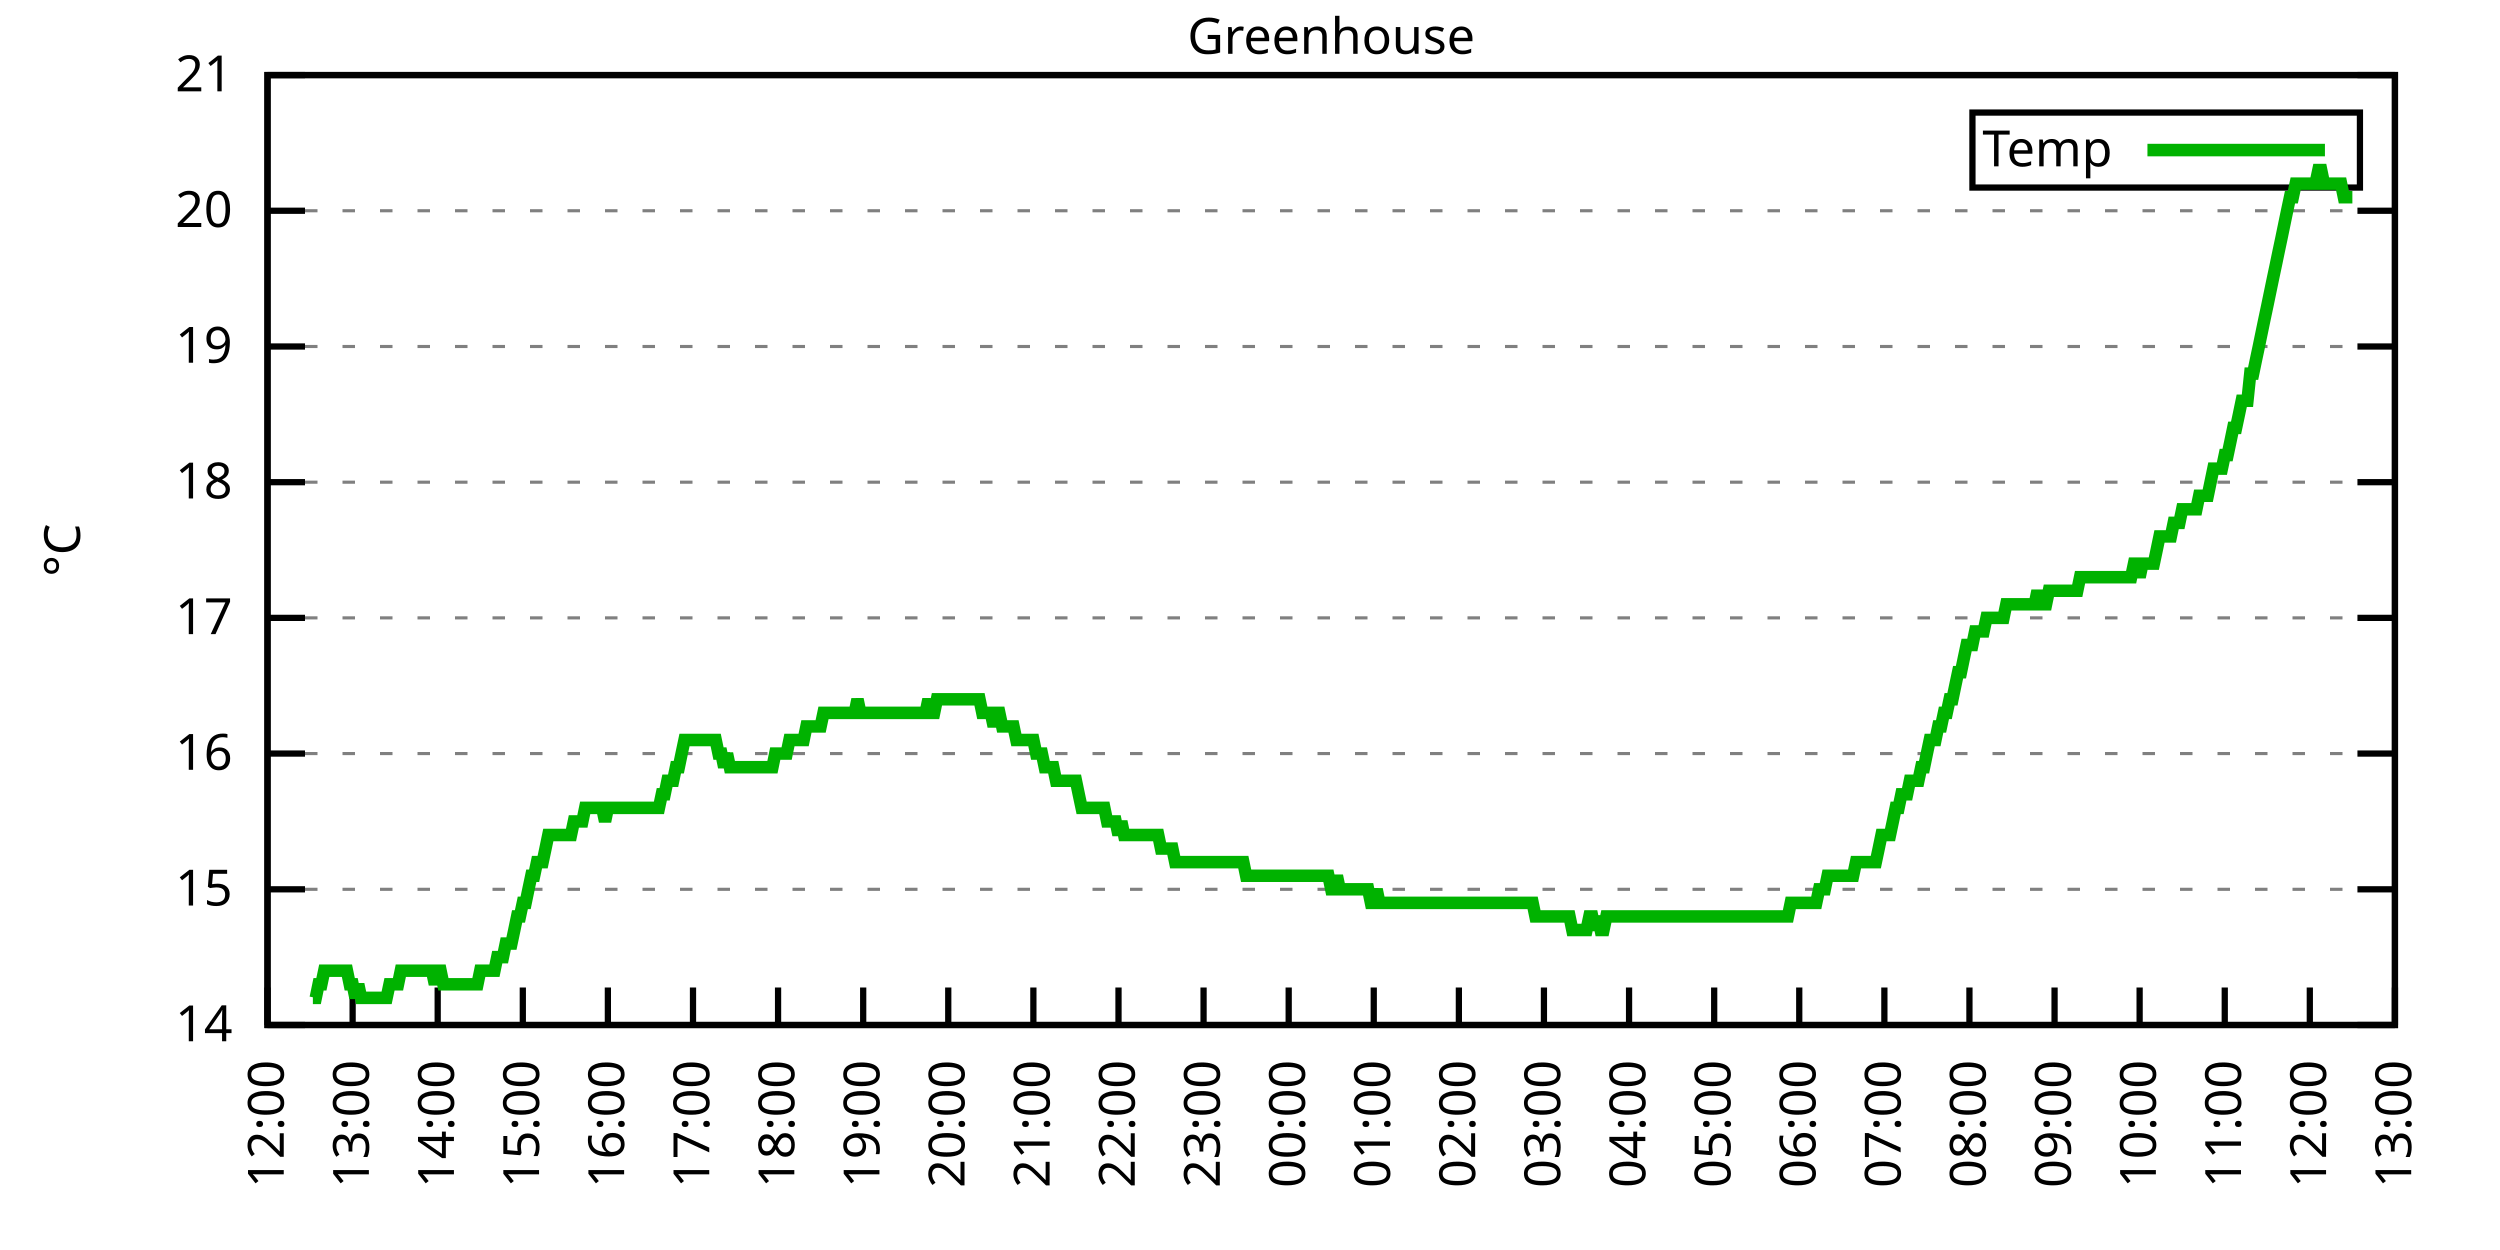
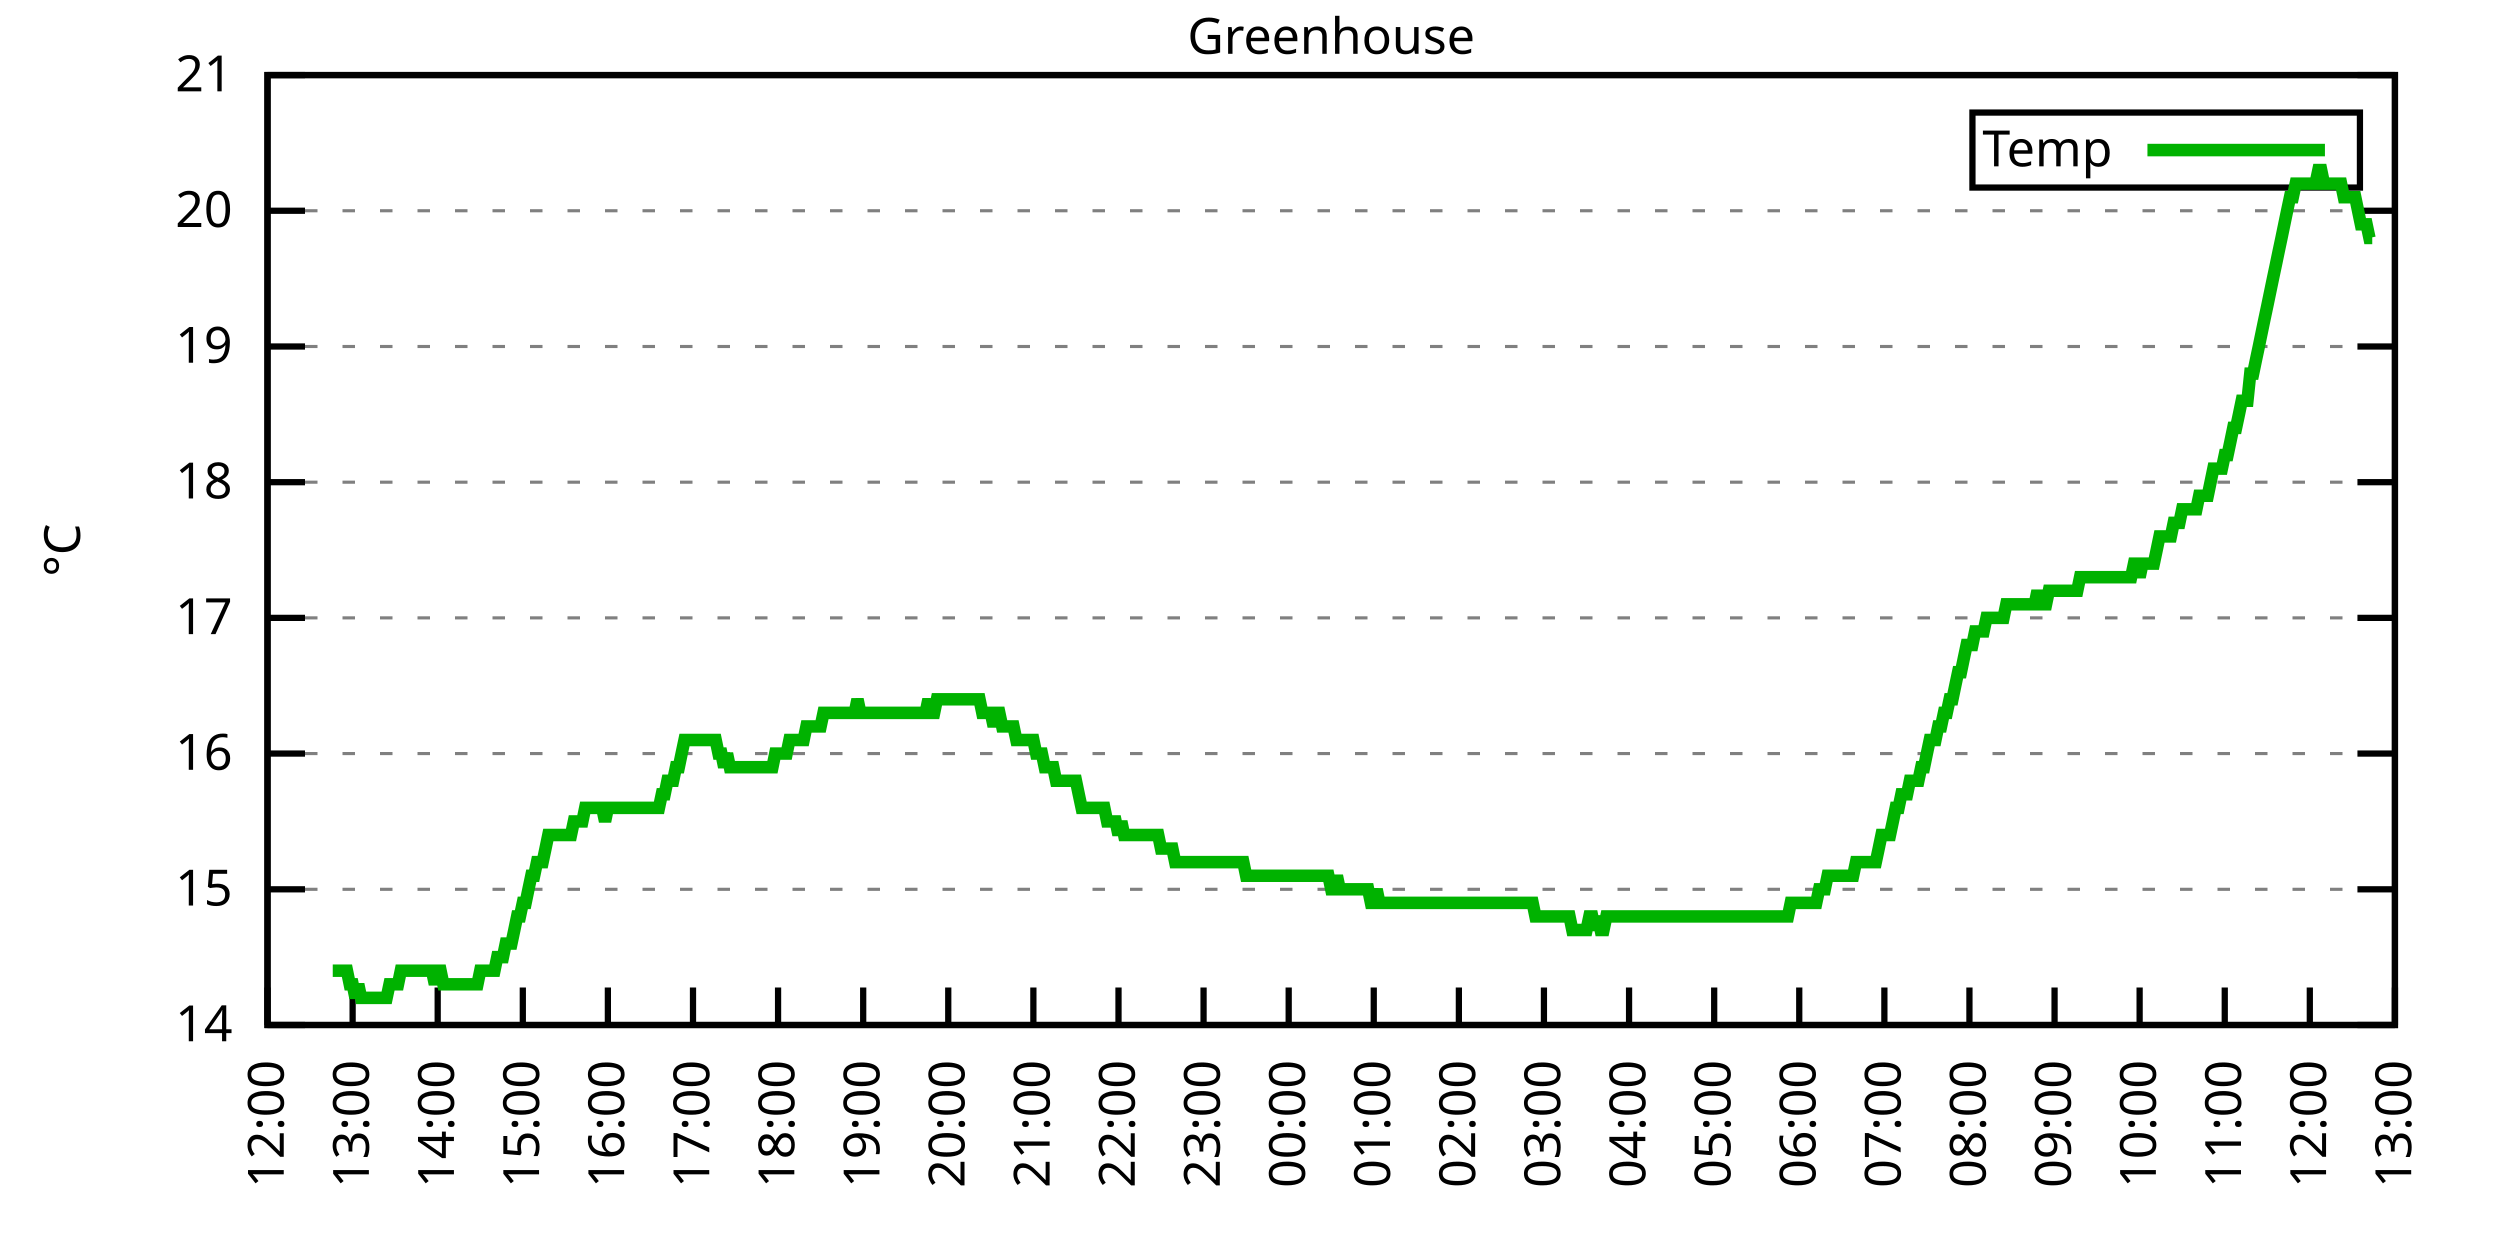
<svg xmlns="http://www.w3.org/2000/svg" xmlns:xlink="http://www.w3.org/1999/xlink" width="400" height="200" viewBox="0 0 400 200">
  <g id="gnuplot_canvas">
    <rect x="0" y="0" width="400" height="200" fill="none" />
    <defs>
      <circle id="gpDot" r="0.5" stroke-width="0.5" stroke="currentColor" />
      <path id="gpPt0" stroke-width="0.333" stroke="currentColor" d="M-1,0 h2 M0,-1 v2" />
      <path id="gpPt1" stroke-width="0.333" stroke="currentColor" d="M-1,-1 L1,1 M1,-1 L-1,1" />
      <path id="gpPt2" stroke-width="0.333" stroke="currentColor" d="M-1,0 L1,0 M0,-1 L0,1 M-1,-1 L1,1 M-1,1 L1,-1" />
      <rect id="gpPt3" stroke-width="0.333" stroke="currentColor" x="-1" y="-1" width="2" height="2" />
      <rect id="gpPt4" stroke-width="0.333" stroke="currentColor" fill="currentColor" x="-1" y="-1" width="2" height="2" />
      <circle id="gpPt5" stroke-width="0.333" stroke="currentColor" cx="0" cy="0" r="1" />
      <use xlink:href="#gpPt5" id="gpPt6" fill="currentColor" stroke="none" />
      <path id="gpPt7" stroke-width="0.333" stroke="currentColor" d="M0,-1.33 L-1.33,0.67 L1.33,0.67 z" />
      <use xlink:href="#gpPt7" id="gpPt8" fill="currentColor" stroke="none" />
      <use xlink:href="#gpPt7" id="gpPt9" stroke="currentColor" transform="rotate(180)" />
      <use xlink:href="#gpPt9" id="gpPt10" fill="currentColor" stroke="none" />
      <use xlink:href="#gpPt3" id="gpPt11" stroke="currentColor" transform="rotate(45)" />
      <use xlink:href="#gpPt11" id="gpPt12" fill="currentColor" stroke="none" />
      <path id="gpPt13" stroke-width="0.333" stroke="currentColor" d="M0,1.330 L1.265,0.411 L0.782,-1.067 L-0.782,-1.076 L-1.265,0.411 z" />
      <use xlink:href="#gpPt13" id="gpPt14" fill="currentColor" stroke="none" />
      <filter id="textbox" filterUnits="objectBoundingBox" x="0" y="0" height="1" width="1">
        <feFlood flood-color="white" flood-opacity="1" result="bgnd" />
        <feComposite in="SourceGraphic" in2="bgnd" operator="atop" />
      </filter>
      <filter id="greybox" filterUnits="objectBoundingBox" x="0" y="0" height="1" width="1">
        <feFlood flood-color="lightgrey" flood-opacity="1" result="grey" />
        <feComposite in="SourceGraphic" in2="grey" operator="atop" />
      </filter>
    </defs>
    <g fill="none" color="white" stroke="currentColor" stroke-width="1.00" stroke-linecap="butt" stroke-linejoin="miter">
</g>
    <g fill="none" color="black" stroke="currentColor" stroke-width="1.00" stroke-linecap="butt" stroke-linejoin="miter">
      <g stroke="none" shape-rendering="crispEdges">
        <polygon fill="rgb(255, 255, 255)" points="42.80,164.00 383.18,164.00 383.18,12.02 42.80,12.02 " />
      </g>
    </g>
    <g fill="none" color="black" stroke="currentColor" stroke-width="1.00" stroke-linecap="butt" stroke-linejoin="miter">
</g>
    <g fill="none" color="black" stroke="black" stroke-width="0.50" stroke-linecap="butt" stroke-linejoin="miter">
</g>
    <g fill="none" color="gray" stroke="currentColor" stroke-width="0.50" stroke-linecap="butt" stroke-linejoin="miter">
      <path stroke="gray" stroke-dasharray="2,4" class="gridline" d="M42.80,164.00 L383.19,164.00  " />
    </g>
    <g fill="none" color="gray" stroke="gray" stroke-width="1.00" stroke-linecap="butt" stroke-linejoin="miter">
</g>
    <g fill="none" color="black" stroke="currentColor" stroke-width="1.00" stroke-linecap="butt" stroke-linejoin="miter">
      <path stroke="black" d="M42.80,164.00 L48.80,164.00 M383.19,164.00 L377.19,164.00  " />
      <g transform="translate(37.20,166.60)" stroke="none" fill="black" font-family="Sans" font-size="8.00" text-anchor="end">
        <text>
          <tspan font-family="Sans"> 14</tspan>
        </text>
      </g>
    </g>
    <g fill="none" color="black" stroke="currentColor" stroke-width="1.00" stroke-linecap="butt" stroke-linejoin="miter">
</g>
    <g fill="none" color="black" stroke="black" stroke-width="0.50" stroke-linecap="butt" stroke-linejoin="miter">
</g>
    <g fill="none" color="gray" stroke="currentColor" stroke-width="0.50" stroke-linecap="butt" stroke-linejoin="miter">
      <path stroke="gray" stroke-dasharray="2,4" class="gridline" d="M42.80,142.29 L383.19,142.29  " />
    </g>
    <g fill="none" color="gray" stroke="gray" stroke-width="1.00" stroke-linecap="butt" stroke-linejoin="miter">
</g>
    <g fill="none" color="black" stroke="currentColor" stroke-width="1.00" stroke-linecap="butt" stroke-linejoin="miter">
      <path stroke="black" d="M42.80,142.29 L48.80,142.29 M383.19,142.29 L377.19,142.29  " />
      <g transform="translate(37.20,144.89)" stroke="none" fill="black" font-family="Sans" font-size="8.00" text-anchor="end">
        <text>
          <tspan font-family="Sans"> 15</tspan>
        </text>
      </g>
    </g>
    <g fill="none" color="black" stroke="currentColor" stroke-width="1.00" stroke-linecap="butt" stroke-linejoin="miter">
</g>
    <g fill="none" color="black" stroke="black" stroke-width="0.50" stroke-linecap="butt" stroke-linejoin="miter">
</g>
    <g fill="none" color="gray" stroke="currentColor" stroke-width="0.50" stroke-linecap="butt" stroke-linejoin="miter">
      <path stroke="gray" stroke-dasharray="2,4" class="gridline" d="M42.80,120.57 L383.19,120.57  " />
    </g>
    <g fill="none" color="gray" stroke="gray" stroke-width="1.00" stroke-linecap="butt" stroke-linejoin="miter">
</g>
    <g fill="none" color="black" stroke="currentColor" stroke-width="1.00" stroke-linecap="butt" stroke-linejoin="miter">
      <path stroke="black" d="M42.80,120.57 L48.80,120.57 M383.19,120.57 L377.19,120.57  " />
      <g transform="translate(37.20,123.17)" stroke="none" fill="black" font-family="Sans" font-size="8.00" text-anchor="end">
        <text>
          <tspan font-family="Sans"> 16</tspan>
        </text>
      </g>
    </g>
    <g fill="none" color="black" stroke="currentColor" stroke-width="1.00" stroke-linecap="butt" stroke-linejoin="miter">
</g>
    <g fill="none" color="black" stroke="black" stroke-width="0.50" stroke-linecap="butt" stroke-linejoin="miter">
</g>
    <g fill="none" color="gray" stroke="currentColor" stroke-width="0.50" stroke-linecap="butt" stroke-linejoin="miter">
      <path stroke="gray" stroke-dasharray="2,4" class="gridline" d="M42.80,98.86 L383.19,98.86  " />
    </g>
    <g fill="none" color="gray" stroke="gray" stroke-width="1.00" stroke-linecap="butt" stroke-linejoin="miter">
</g>
    <g fill="none" color="black" stroke="currentColor" stroke-width="1.00" stroke-linecap="butt" stroke-linejoin="miter">
      <path stroke="black" d="M42.80,98.86 L48.80,98.86 M383.19,98.86 L377.19,98.86  " />
      <g transform="translate(37.20,101.46)" stroke="none" fill="black" font-family="Sans" font-size="8.00" text-anchor="end">
        <text>
          <tspan font-family="Sans"> 17</tspan>
        </text>
      </g>
    </g>
    <g fill="none" color="black" stroke="currentColor" stroke-width="1.00" stroke-linecap="butt" stroke-linejoin="miter">
</g>
    <g fill="none" color="black" stroke="black" stroke-width="0.50" stroke-linecap="butt" stroke-linejoin="miter">
</g>
    <g fill="none" color="gray" stroke="currentColor" stroke-width="0.50" stroke-linecap="butt" stroke-linejoin="miter">
      <path stroke="gray" stroke-dasharray="2,4" class="gridline" d="M42.80,77.15 L383.19,77.15  " />
    </g>
    <g fill="none" color="gray" stroke="gray" stroke-width="1.00" stroke-linecap="butt" stroke-linejoin="miter">
</g>
    <g fill="none" color="black" stroke="currentColor" stroke-width="1.00" stroke-linecap="butt" stroke-linejoin="miter">
      <path stroke="black" d="M42.80,77.15 L48.80,77.15 M383.19,77.15 L377.19,77.15  " />
      <g transform="translate(37.20,79.75)" stroke="none" fill="black" font-family="Sans" font-size="8.00" text-anchor="end">
        <text>
          <tspan font-family="Sans"> 18</tspan>
        </text>
      </g>
    </g>
    <g fill="none" color="black" stroke="currentColor" stroke-width="1.00" stroke-linecap="butt" stroke-linejoin="miter">
</g>
    <g fill="none" color="black" stroke="black" stroke-width="0.50" stroke-linecap="butt" stroke-linejoin="miter">
</g>
    <g fill="none" color="gray" stroke="currentColor" stroke-width="0.50" stroke-linecap="butt" stroke-linejoin="miter">
      <path stroke="gray" stroke-dasharray="2,4" class="gridline" d="M42.80,55.44 L383.19,55.44  " />
    </g>
    <g fill="none" color="gray" stroke="gray" stroke-width="1.00" stroke-linecap="butt" stroke-linejoin="miter">
</g>
    <g fill="none" color="black" stroke="currentColor" stroke-width="1.00" stroke-linecap="butt" stroke-linejoin="miter">
      <path stroke="black" d="M42.80,55.44 L48.80,55.44 M383.19,55.44 L377.19,55.44  " />
      <g transform="translate(37.20,58.04)" stroke="none" fill="black" font-family="Sans" font-size="8.00" text-anchor="end">
        <text>
          <tspan font-family="Sans"> 19</tspan>
        </text>
      </g>
    </g>
    <g fill="none" color="black" stroke="currentColor" stroke-width="1.00" stroke-linecap="butt" stroke-linejoin="miter">
</g>
    <g fill="none" color="black" stroke="black" stroke-width="0.50" stroke-linecap="butt" stroke-linejoin="miter">
</g>
    <g fill="none" color="gray" stroke="currentColor" stroke-width="0.50" stroke-linecap="butt" stroke-linejoin="miter">
      <path stroke="gray" stroke-dasharray="2,4" class="gridline" d="M42.80,33.72 L383.19,33.72  " />
    </g>
    <g fill="none" color="gray" stroke="gray" stroke-width="1.00" stroke-linecap="butt" stroke-linejoin="miter">
</g>
    <g fill="none" color="black" stroke="currentColor" stroke-width="1.00" stroke-linecap="butt" stroke-linejoin="miter">
      <path stroke="black" d="M42.80,33.72 L48.80,33.72 M383.19,33.72 L377.19,33.72  " />
      <g transform="translate(37.20,36.32)" stroke="none" fill="black" font-family="Sans" font-size="8.00" text-anchor="end">
        <text>
          <tspan font-family="Sans"> 20</tspan>
        </text>
      </g>
    </g>
    <g fill="none" color="black" stroke="currentColor" stroke-width="1.00" stroke-linecap="butt" stroke-linejoin="miter">
</g>
    <g fill="none" color="black" stroke="black" stroke-width="0.50" stroke-linecap="butt" stroke-linejoin="miter">
</g>
    <g fill="none" color="gray" stroke="currentColor" stroke-width="0.50" stroke-linecap="butt" stroke-linejoin="miter">
      <path stroke="gray" stroke-dasharray="2,4" class="gridline" d="M42.80,12.01 L383.19,12.01  " />
    </g>
    <g fill="none" color="gray" stroke="gray" stroke-width="1.00" stroke-linecap="butt" stroke-linejoin="miter">
</g>
    <g fill="none" color="black" stroke="currentColor" stroke-width="1.00" stroke-linecap="butt" stroke-linejoin="miter">
      <path stroke="black" d="M42.80,12.01 L48.80,12.01 M383.19,12.01 L377.19,12.01  " />
      <g transform="translate(37.20,14.61)" stroke="none" fill="black" font-family="Sans" font-size="8.00" text-anchor="end">
        <text>
          <tspan font-family="Sans"> 21</tspan>
        </text>
      </g>
    </g>
    <g fill="none" color="black" stroke="currentColor" stroke-width="1.00" stroke-linecap="butt" stroke-linejoin="miter">
      <path stroke="black" d="M42.80,164.00 L42.80,158.00  " />
      <g transform="translate(45.40,169.60) rotate(270.00)" stroke="none" fill="black" font-family="Sans" font-size="8.00" text-anchor="end">
        <text>
          <tspan font-family="Sans">12:00</tspan>
        </text>
      </g>
    </g>
    <g fill="none" color="black" stroke="currentColor" stroke-width="1.00" stroke-linecap="butt" stroke-linejoin="miter">
      <path stroke="black" d="M56.42,164.00 L56.42,158.00  " />
      <g transform="translate(59.02,169.60) rotate(270.00)" stroke="none" fill="black" font-family="Sans" font-size="8.00" text-anchor="end">
        <text>
          <tspan font-family="Sans">13:00</tspan>
        </text>
      </g>
    </g>
    <g fill="none" color="black" stroke="currentColor" stroke-width="1.00" stroke-linecap="butt" stroke-linejoin="miter">
      <path stroke="black" d="M70.03,164.00 L70.03,158.00  " />
      <g transform="translate(72.63,169.60) rotate(270.00)" stroke="none" fill="black" font-family="Sans" font-size="8.00" text-anchor="end">
        <text>
          <tspan font-family="Sans">14:00</tspan>
        </text>
      </g>
    </g>
    <g fill="none" color="black" stroke="currentColor" stroke-width="1.00" stroke-linecap="butt" stroke-linejoin="miter">
      <path stroke="black" d="M83.65,164.00 L83.65,158.00  " />
      <g transform="translate(86.25,169.60) rotate(270.00)" stroke="none" fill="black" font-family="Sans" font-size="8.00" text-anchor="end">
        <text>
          <tspan font-family="Sans">15:00</tspan>
        </text>
      </g>
    </g>
    <g fill="none" color="black" stroke="currentColor" stroke-width="1.00" stroke-linecap="butt" stroke-linejoin="miter">
      <path stroke="black" d="M97.26,164.00 L97.26,158.00  " />
      <g transform="translate(99.86,169.60) rotate(270.00)" stroke="none" fill="black" font-family="Sans" font-size="8.00" text-anchor="end">
        <text>
          <tspan font-family="Sans">16:00</tspan>
        </text>
      </g>
    </g>
    <g fill="none" color="black" stroke="currentColor" stroke-width="1.00" stroke-linecap="butt" stroke-linejoin="miter">
      <path stroke="black" d="M110.88,164.00 L110.88,158.00  " />
      <g transform="translate(113.48,169.60) rotate(270.00)" stroke="none" fill="black" font-family="Sans" font-size="8.00" text-anchor="end">
        <text>
          <tspan font-family="Sans">17:00</tspan>
        </text>
      </g>
    </g>
    <g fill="none" color="black" stroke="currentColor" stroke-width="1.00" stroke-linecap="butt" stroke-linejoin="miter">
      <path stroke="black" d="M124.49,164.00 L124.49,158.00  " />
      <g transform="translate(127.09,169.60) rotate(270.00)" stroke="none" fill="black" font-family="Sans" font-size="8.00" text-anchor="end">
        <text>
          <tspan font-family="Sans">18:00</tspan>
        </text>
      </g>
    </g>
    <g fill="none" color="black" stroke="currentColor" stroke-width="1.00" stroke-linecap="butt" stroke-linejoin="miter">
      <path stroke="black" d="M138.11,164.00 L138.11,158.00  " />
      <g transform="translate(140.71,169.60) rotate(270.00)" stroke="none" fill="black" font-family="Sans" font-size="8.00" text-anchor="end">
        <text>
          <tspan font-family="Sans">19:00</tspan>
        </text>
      </g>
    </g>
    <g fill="none" color="black" stroke="currentColor" stroke-width="1.00" stroke-linecap="butt" stroke-linejoin="miter">
      <path stroke="black" d="M151.72,164.00 L151.72,158.00  " />
      <g transform="translate(154.32,169.60) rotate(270.00)" stroke="none" fill="black" font-family="Sans" font-size="8.00" text-anchor="end">
        <text>
          <tspan font-family="Sans">20:00</tspan>
        </text>
      </g>
    </g>
    <g fill="none" color="black" stroke="currentColor" stroke-width="1.00" stroke-linecap="butt" stroke-linejoin="miter">
      <path stroke="black" d="M165.34,164.00 L165.34,158.00  " />
      <g transform="translate(167.94,169.60) rotate(270.00)" stroke="none" fill="black" font-family="Sans" font-size="8.00" text-anchor="end">
        <text>
          <tspan font-family="Sans">21:00</tspan>
        </text>
      </g>
    </g>
    <g fill="none" color="black" stroke="currentColor" stroke-width="1.00" stroke-linecap="butt" stroke-linejoin="miter">
      <path stroke="black" d="M178.96,164.00 L178.96,158.00  " />
      <g transform="translate(181.56,169.60) rotate(270.00)" stroke="none" fill="black" font-family="Sans" font-size="8.00" text-anchor="end">
        <text>
          <tspan font-family="Sans">22:00</tspan>
        </text>
      </g>
    </g>
    <g fill="none" color="black" stroke="currentColor" stroke-width="1.00" stroke-linecap="butt" stroke-linejoin="miter">
      <path stroke="black" d="M192.57,164.00 L192.57,158.00  " />
      <g transform="translate(195.17,169.60) rotate(270.00)" stroke="none" fill="black" font-family="Sans" font-size="8.00" text-anchor="end">
        <text>
          <tspan font-family="Sans">23:00</tspan>
        </text>
      </g>
    </g>
    <g fill="none" color="black" stroke="currentColor" stroke-width="1.00" stroke-linecap="butt" stroke-linejoin="miter">
      <path stroke="black" d="M206.19,164.00 L206.19,158.00  " />
      <g transform="translate(208.79,169.60) rotate(270.00)" stroke="none" fill="black" font-family="Sans" font-size="8.00" text-anchor="end">
        <text>
          <tspan font-family="Sans">00:00</tspan>
        </text>
      </g>
    </g>
    <g fill="none" color="black" stroke="currentColor" stroke-width="1.00" stroke-linecap="butt" stroke-linejoin="miter">
      <path stroke="black" d="M219.80,164.00 L219.80,158.00  " />
      <g transform="translate(222.40,169.60) rotate(270.00)" stroke="none" fill="black" font-family="Sans" font-size="8.00" text-anchor="end">
        <text>
          <tspan font-family="Sans">01:00</tspan>
        </text>
      </g>
    </g>
    <g fill="none" color="black" stroke="currentColor" stroke-width="1.00" stroke-linecap="butt" stroke-linejoin="miter">
      <path stroke="black" d="M233.42,164.00 L233.42,158.00  " />
      <g transform="translate(236.02,169.60) rotate(270.00)" stroke="none" fill="black" font-family="Sans" font-size="8.00" text-anchor="end">
        <text>
          <tspan font-family="Sans">02:00</tspan>
        </text>
      </g>
    </g>
    <g fill="none" color="black" stroke="currentColor" stroke-width="1.00" stroke-linecap="butt" stroke-linejoin="miter">
      <path stroke="black" d="M247.03,164.00 L247.03,158.00  " />
      <g transform="translate(249.63,169.60) rotate(270.00)" stroke="none" fill="black" font-family="Sans" font-size="8.00" text-anchor="end">
        <text>
          <tspan font-family="Sans">03:00</tspan>
        </text>
      </g>
    </g>
    <g fill="none" color="black" stroke="currentColor" stroke-width="1.00" stroke-linecap="butt" stroke-linejoin="miter">
      <path stroke="black" d="M260.65,164.00 L260.65,158.00  " />
      <g transform="translate(263.25,169.60) rotate(270.00)" stroke="none" fill="black" font-family="Sans" font-size="8.00" text-anchor="end">
        <text>
          <tspan font-family="Sans">04:00</tspan>
        </text>
      </g>
    </g>
    <g fill="none" color="black" stroke="currentColor" stroke-width="1.00" stroke-linecap="butt" stroke-linejoin="miter">
      <path stroke="black" d="M274.27,164.00 L274.27,158.00  " />
      <g transform="translate(276.87,169.60) rotate(270.00)" stroke="none" fill="black" font-family="Sans" font-size="8.00" text-anchor="end">
        <text>
          <tspan font-family="Sans">05:00</tspan>
        </text>
      </g>
    </g>
    <g fill="none" color="black" stroke="currentColor" stroke-width="1.00" stroke-linecap="butt" stroke-linejoin="miter">
      <path stroke="black" d="M287.88,164.00 L287.88,158.00  " />
      <g transform="translate(290.48,169.60) rotate(270.00)" stroke="none" fill="black" font-family="Sans" font-size="8.00" text-anchor="end">
        <text>
          <tspan font-family="Sans">06:00</tspan>
        </text>
      </g>
    </g>
    <g fill="none" color="black" stroke="currentColor" stroke-width="1.00" stroke-linecap="butt" stroke-linejoin="miter">
      <path stroke="black" d="M301.50,164.00 L301.50,158.00  " />
      <g transform="translate(304.10,169.60) rotate(270.00)" stroke="none" fill="black" font-family="Sans" font-size="8.00" text-anchor="end">
        <text>
          <tspan font-family="Sans">07:00</tspan>
        </text>
      </g>
    </g>
    <g fill="none" color="black" stroke="currentColor" stroke-width="1.00" stroke-linecap="butt" stroke-linejoin="miter">
      <path stroke="black" d="M315.11,164.00 L315.11,158.00  " />
      <g transform="translate(317.71,169.60) rotate(270.00)" stroke="none" fill="black" font-family="Sans" font-size="8.00" text-anchor="end">
        <text>
          <tspan font-family="Sans">08:00</tspan>
        </text>
      </g>
    </g>
    <g fill="none" color="black" stroke="currentColor" stroke-width="1.00" stroke-linecap="butt" stroke-linejoin="miter">
      <path stroke="black" d="M328.73,164.00 L328.73,158.00  " />
      <g transform="translate(331.33,169.60) rotate(270.00)" stroke="none" fill="black" font-family="Sans" font-size="8.00" text-anchor="end">
        <text>
          <tspan font-family="Sans">09:00</tspan>
        </text>
      </g>
    </g>
    <g fill="none" color="black" stroke="currentColor" stroke-width="1.00" stroke-linecap="butt" stroke-linejoin="miter">
      <path stroke="black" d="M342.34,164.00 L342.34,158.00  " />
      <g transform="translate(344.94,169.60) rotate(270.00)" stroke="none" fill="black" font-family="Sans" font-size="8.00" text-anchor="end">
        <text>
          <tspan font-family="Sans">10:00</tspan>
        </text>
      </g>
    </g>
    <g fill="none" color="black" stroke="currentColor" stroke-width="1.00" stroke-linecap="butt" stroke-linejoin="miter">
      <path stroke="black" d="M355.96,164.00 L355.96,158.00  " />
      <g transform="translate(358.56,169.60) rotate(270.00)" stroke="none" fill="black" font-family="Sans" font-size="8.00" text-anchor="end">
        <text>
          <tspan font-family="Sans">11:00</tspan>
        </text>
      </g>
    </g>
    <g fill="none" color="black" stroke="currentColor" stroke-width="1.00" stroke-linecap="butt" stroke-linejoin="miter">
      <path stroke="black" d="M369.57,164.00 L369.57,158.00  " />
      <g transform="translate(372.17,169.60) rotate(270.00)" stroke="none" fill="black" font-family="Sans" font-size="8.00" text-anchor="end">
        <text>
          <tspan font-family="Sans">12:00</tspan>
        </text>
      </g>
    </g>
    <g fill="none" color="black" stroke="currentColor" stroke-width="1.00" stroke-linecap="butt" stroke-linejoin="miter">
      <path stroke="black" d="M383.19,164.00 L383.19,158.00  " />
      <g transform="translate(385.79,169.60) rotate(270.00)" stroke="none" fill="black" font-family="Sans" font-size="8.00" text-anchor="end">
        <text>
          <tspan font-family="Sans">13:00</tspan>
        </text>
      </g>
    </g>
    <g fill="none" color="black" stroke="currentColor" stroke-width="1.00" stroke-linecap="butt" stroke-linejoin="miter">
</g>
    <g fill="none" color="black" stroke="currentColor" stroke-width="1.00" stroke-linecap="butt" stroke-linejoin="miter">
      <path stroke="black" d="M42.80,12.01 L42.80,164.00 L383.19,164.00 L383.19,12.01 L42.80,12.01 Z  " />
    </g>
    <g fill="none" color="black" stroke="currentColor" stroke-width="1.00" stroke-linecap="butt" stroke-linejoin="miter">
</g>
    <g fill="none" color="black" stroke="currentColor" stroke-width="1.00" stroke-linecap="butt" stroke-linejoin="miter">
      <path stroke="black" d="M315.59,30.01 L315.59,18.01 L377.59,18.01 L377.59,30.01 L315.59,30.01 Z  " />
    </g>
    <g id="Greenhouse_plot_1">
      <g fill="none" color="white" stroke="black" stroke-width="2.00" stroke-linecap="butt" stroke-linejoin="miter">
</g>
      <g fill="none" color="black" stroke="currentColor" stroke-width="2.00" stroke-linecap="butt" stroke-linejoin="miter">
        <g transform="translate(337.99,26.61)" stroke="none" fill="black" font-family="Sans" font-size="8.00" text-anchor="end">
          <text>
            <tspan font-family="Sans">Temp</tspan>
          </text>
        </g>
      </g>
      <g fill="none" color="black" stroke="currentColor" stroke-width="2.00" stroke-linecap="butt" stroke-linejoin="miter">
-         <path stroke="rgb(  0, 178,   0)" d="M343.59,24.01 L371.99,24.01 M50.06,159.66 L50.52,159.66 L50.97,157.49 L51.42,157.49 L51.88,155.31 L52.33,155.31   L52.78,155.31 L53.24,155.31 L53.69,155.31 L54.15,155.31 L54.60,155.31 L55.05,155.31 L55.51,155.31 L55.96,157.49   L56.42,157.49 L56.87,159.66 L57.32,157.49 L57.78,159.66 L58.23,159.66 L58.68,159.66 L59.14,159.66 L59.59,159.66   L60.05,159.66 L60.50,159.66 L60.95,159.66 L61.41,159.66 L61.86,159.66 L62.32,157.49 L62.77,157.49 L63.22,157.49   L63.68,157.49 L64.13,155.31 L64.58,155.31 L65.04,155.31 L65.49,155.31 L65.95,155.31 L66.40,155.31 L66.85,155.31   L67.31,155.31 L67.76,155.31 L68.22,155.31 L68.67,155.31 L69.12,155.31 L69.58,157.49 L70.03,155.31 L70.49,155.31   L70.94,157.49 L71.39,157.49 L71.85,157.49 L72.30,157.49 L72.75,157.49 L73.21,157.49 L73.66,157.49 L74.12,157.49   L74.57,157.49 L75.02,157.49 L75.48,157.49 L75.93,157.49 L76.39,157.49 L76.84,155.31 L77.29,155.31 L77.75,155.31   L78.20,155.31 L78.65,155.31 L79.11,155.31 L79.56,153.14 L80.02,153.14 L80.47,153.14 L80.92,150.97 L81.38,150.97   L81.83,150.97 L82.29,148.80 L82.74,146.63 L83.19,146.63 L83.65,144.46 L84.10,144.46 L84.55,142.29 L85.01,140.12   L85.46,140.12 L85.92,137.94 L86.37,137.94 L86.82,137.94 L87.28,135.77 L87.73,133.60 L88.19,133.60 L88.64,133.60   L89.09,133.60 L89.55,133.60 L90.00,133.60 L90.45,133.60 L90.91,133.60 L91.36,133.60 L91.82,131.43 L92.27,131.43   L92.72,131.43 L93.18,131.43 L93.63,129.26 L94.09,129.26 L94.54,129.26 L94.99,129.26 L95.45,129.26 L95.90,129.26   L96.35,129.26 L96.81,131.43 L97.26,129.26 L97.72,129.26 L98.17,129.26 L98.62,129.26 L99.08,129.26 L99.53,129.26   L99.99,129.26 L100.44,129.26 L100.89,129.26 L101.35,129.26 L101.80,129.26 L102.25,129.26 L102.71,129.26 L103.16,129.26   L103.62,129.26 L104.07,129.26 L104.52,129.26 L104.98,129.26 L105.43,129.26 L105.89,127.09 L106.34,127.09 L106.79,124.92   L107.25,124.92 L107.70,124.92 L108.15,122.75 L108.61,122.75 L109.06,120.57 L109.52,118.40 L109.97,118.40 L110.42,118.40   L110.88,118.40 L111.33,118.40 L111.79,118.40 L112.24,118.40 L112.69,118.40 L113.15,118.40 L113.60,118.40 L114.05,118.40   L114.51,118.40 L114.96,120.57 L115.42,120.57 L115.87,122.75 L116.32,120.57 L116.78,122.75 L117.23,122.75 L117.69,122.75   L118.14,122.75 L118.59,122.75 L119.05,122.75 L119.50,122.75 L119.96,122.75 L120.41,122.75 L120.86,122.75 L121.32,122.75   L121.77,122.75 L122.22,122.75 L122.68,122.75 L123.13,122.75 L123.59,122.75 L124.04,120.57 L124.49,120.57 L124.95,120.57   L125.40,120.57 L125.86,120.57 L126.31,118.40 L126.76,118.40 L127.22,118.40 L127.67,118.40 L128.12,118.40 L128.58,118.40   L129.03,116.23 L129.49,116.23 L129.94,116.23 L130.39,116.23 L130.85,116.23 L131.30,116.23 L131.76,114.06 L132.21,114.06   L132.66,114.06 L133.12,114.06 L133.57,114.06 L134.02,114.06 L134.48,114.06 L134.93,114.06 L135.39,114.06 L135.84,114.06   L136.29,114.06 L136.75,114.06 L137.20,111.89 L137.66,114.06 L138.11,114.06 L138.56,114.06 L139.02,114.06 L139.47,114.06   L139.92,114.06 L140.38,114.06 L140.83,114.06 L141.29,114.06 L141.74,114.06 L142.19,114.06 L142.65,114.06 L143.10,114.06   L143.56,114.06 L144.01,114.06 L144.46,114.06 L144.92,114.06 L145.37,114.06 L145.82,114.06 L146.28,114.06 L146.73,114.06   L147.19,114.06 L147.64,114.06 L148.09,114.06 L148.55,111.89 L149.00,114.06 L149.46,114.06 L149.91,111.89 L150.36,111.89   L150.82,111.89 L151.27,111.89 L151.72,111.89 L152.18,111.89 L152.63,111.89 L153.09,111.89 L153.54,111.89 L153.99,111.89   L154.45,111.89 L154.90,111.89 L155.36,111.89 L155.81,111.89 L156.26,111.89 L156.72,111.89 L157.17,114.06 L157.62,114.06   L158.08,114.06 L158.53,114.06 L158.99,116.23 L159.44,114.06 L159.89,114.06 L160.35,116.23 L160.80,116.23 L161.26,116.23   L161.71,116.23 L162.16,116.23 L162.62,118.40 L163.07,118.40 L163.52,118.40 L163.98,118.40 L164.43,118.40 L164.89,118.40   L165.34,118.40 L165.79,120.57 L166.25,120.57 L166.70,120.57 L167.16,122.75 L167.61,122.75 L168.06,122.75 L168.52,122.75   L168.97,124.92 L169.43,124.92 L169.88,124.92 L170.33,124.92 L170.79,124.92 L171.24,124.92 L171.69,124.92 L172.15,124.92   L172.60,127.09 L173.06,129.26 L173.51,129.26 L173.96,129.26 L174.42,129.26 L174.87,129.26 L175.33,129.26 L175.78,129.26   L176.23,129.26 L176.69,129.26 L177.14,131.43 L177.59,131.43 L178.05,131.43 L178.50,131.43 L178.96,133.60 L179.41,131.43   L179.86,133.60 L180.32,133.60 L180.77,133.60 L181.23,133.60 L181.68,133.60 L182.13,133.60 L182.59,133.60 L183.04,133.60   L183.49,133.60 L183.95,133.60 L184.40,133.60 L184.86,133.60 L185.31,133.60 L185.76,135.77 L186.22,135.77 L186.67,135.77   L187.13,135.77 L187.58,135.77 L188.03,137.94 L188.49,137.94 L188.94,137.94 L189.39,137.94 L189.85,137.94 L190.30,137.94   L190.76,137.94 L191.21,137.94 L191.66,137.94 L192.12,137.94 L192.57,137.94 L193.03,137.94 L193.48,137.94 L193.93,137.94   L194.39,137.94 L194.84,137.94 L195.29,137.94 L195.75,137.94 L196.20,137.94 L196.66,137.94 L197.11,137.94 L197.56,137.94   L198.02,137.94 L198.47,137.94 L198.93,137.94 L199.38,140.12 L199.83,140.12 L200.29,140.12 L200.74,140.12 L201.19,140.12   L201.65,140.12 L202.10,140.12 L202.56,140.12 L203.01,140.12 L203.46,140.12 L203.92,140.12 L204.37,140.12 L204.83,140.12   L205.28,140.12 L205.73,140.12 L206.19,140.12 L206.64,140.12 L207.09,140.12 L207.55,140.12 L208.00,140.12 L208.46,140.12   L208.91,140.12 L209.36,140.12 L209.82,140.12 L210.27,140.12 L210.73,140.12 L211.18,140.12 L211.63,140.12 L212.09,140.12   L212.54,140.12 L213.00,142.29 L213.45,142.29 L213.90,140.12 L214.36,142.29 L214.81,142.29 L215.26,142.29 L215.72,142.29   L216.17,142.29 L216.63,142.29 L217.08,142.29 L217.53,142.29 L217.99,142.29 L218.44,142.29 L218.90,142.29 L219.35,144.46   L219.80,144.46 L220.26,142.29 L220.71,144.46 L221.16,144.46 L221.62,144.46 L222.07,144.46 L222.53,144.46 L222.98,144.46   L223.43,144.46 L223.89,144.46 L224.34,144.46 L224.80,144.46 L225.25,144.46 L225.70,144.46 L226.16,144.46 L226.61,144.46   L227.06,144.46 L227.52,144.46 L227.97,144.46 L228.43,144.46 L228.88,144.46 L229.33,144.46 L229.79,144.46 L230.24,144.46   L230.70,144.46 L231.15,144.46 L231.60,144.46 L232.06,144.46 L232.51,144.46 L232.96,144.46 L233.42,144.46 L233.87,144.46   L234.33,144.46 L234.78,144.46 L235.23,144.46 L235.69,144.46 L236.14,144.46 L236.60,144.46 L237.05,144.46 L237.50,144.46   L237.96,144.46 L238.41,144.46 L238.86,144.46 L239.32,144.46 L239.77,144.46 L240.23,144.46 L240.68,144.46 L241.13,144.46   L241.59,144.46 L242.04,144.46 L242.50,144.46 L242.95,144.46 L243.40,144.46 L243.86,144.46 L244.31,144.46 L244.76,144.46   L245.22,144.46 L245.67,146.63 L246.13,146.63 L246.58,146.63 L247.03,146.63 L247.49,146.63 L247.94,146.63 L248.40,146.63   L248.85,146.63 L249.30,146.63 L249.76,146.63 L250.21,146.63 L250.66,146.63 L251.12,146.63 L251.57,148.80 L252.03,148.80   L252.48,148.80 L252.93,148.80 L253.39,148.80 L253.84,148.80 L254.30,146.63 L254.75,146.63 L255.20,148.80 L255.66,146.63   L256.11,148.80 L256.56,148.80 L257.02,146.63 L257.47,146.63 L257.93,146.63 L258.38,146.63 L258.83,146.63 L259.29,146.63   L259.74,146.63 L260.20,146.63 L260.65,146.63 L261.10,146.63 L261.56,146.63 L262.01,146.63 L262.47,146.63 L262.92,146.63   L263.37,146.63 L263.83,146.63 L264.28,146.63 L264.73,146.63 L265.19,146.63 L265.64,146.63 L266.10,146.63 L266.55,146.63   L267.00,146.63 L267.46,146.63 L267.91,146.63 L268.37,146.63 L268.82,146.63 L269.27,146.63 L269.73,146.63 L270.18,146.63   L270.63,146.63 L271.09,146.63 L271.54,146.63 L272.00,146.63 L272.45,146.63 L272.90,146.63 L273.36,146.63 L273.81,146.63   L274.27,146.63 L274.72,146.63 L275.17,146.63 L275.63,146.63 L276.08,146.63 L276.53,146.63 L276.99,146.63 L277.44,146.63   L277.90,146.63 L278.35,146.63 L278.80,146.63 L279.26,146.63 L279.71,146.63 L280.17,146.63 L280.62,146.63 L281.07,146.63   L281.53,146.63 L281.98,146.63 L282.43,146.63 L282.89,146.63 L283.34,146.63 L283.80,146.63 L284.25,146.63 L284.70,146.63   L285.16,146.63 L285.61,146.63 L286.07,146.63 L286.52,144.46 L286.97,144.46 L287.43,144.46 L287.88,144.46 L288.33,144.46   L288.79,144.46 L289.24,144.46 L289.70,144.46 L290.15,144.46 L290.60,144.46 L291.06,142.29 L291.51,142.29 L291.97,142.29   L292.42,140.12 L292.87,140.12 L293.33,140.12 L293.78,140.12 L294.23,140.12 L294.69,140.12 L295.14,140.12 L295.60,140.12   L296.05,140.12 L296.50,140.12 L296.96,137.94 L297.41,137.94 L297.87,137.94 L298.32,137.94 L298.77,137.94 L299.23,137.94   L299.68,137.94 L300.13,137.94 L300.59,135.77 L301.04,133.60 L301.50,133.60 L301.95,133.60 L302.40,133.60 L302.86,131.43   L303.31,129.26 L303.77,129.26 L304.22,127.09 L304.67,127.09 L305.13,127.09 L305.58,124.92 L306.03,124.92 L306.49,124.92   L306.94,124.92 L307.40,122.75 L307.85,122.75 L308.30,120.57 L308.76,118.40 L309.21,118.40 L309.67,118.40 L310.12,116.23   L310.57,116.23 L311.03,114.06 L311.48,114.06 L311.94,111.89 L312.39,111.89 L312.84,109.72 L313.30,107.55 L313.75,107.55   L314.20,105.38 L314.66,103.20 L315.11,103.20 L315.57,103.20 L316.02,101.03 L316.47,101.03 L316.93,101.03 L317.38,101.03   L317.84,98.86 L318.29,98.86 L318.74,98.86 L319.20,98.86 L319.65,98.86 L320.10,98.86 L320.56,98.86 L321.01,96.69   L321.47,96.69 L321.92,96.69 L322.37,96.69 L322.83,96.69 L323.28,96.69 L323.74,96.69 L324.19,96.69 L324.64,96.69   L325.10,96.69 L325.55,96.69 L326.00,94.52 L326.46,96.69 L326.91,96.69 L327.37,96.69 L327.82,94.52 L328.27,94.52   L328.73,94.52 L329.18,94.52 L329.64,94.52 L330.09,94.52 L330.54,94.52 L331.00,94.52 L331.45,94.52 L331.90,94.52   L332.36,94.52 L332.81,92.35 L333.27,92.35 L333.72,92.35 L334.17,92.35 L334.63,92.35 L335.08,92.35 L335.54,92.35   L335.99,92.35 L336.44,92.35 L336.90,92.35 L337.35,92.35 L337.80,92.35 L338.26,92.35 L338.71,92.35 L339.17,92.35   L339.62,92.35 L340.07,92.35 L340.53,92.35 L340.98,92.35 L341.44,90.18 L341.89,90.18 L342.34,92.35 L342.80,90.18   L343.25,90.18 L343.70,90.18 L344.16,90.18 L344.61,90.18 L345.07,88.00 L345.52,85.83 L345.97,85.83 L346.43,85.83   L346.88,85.83 L347.34,85.83 L347.79,83.66 L348.24,83.66 L348.70,83.66 L349.15,81.49 L349.60,81.49 L350.06,81.49   L350.51,81.49 L350.97,81.49 L351.42,81.49 L351.87,79.32 L352.33,79.32 L352.78,79.32 L353.24,79.32 L353.69,77.15   L354.14,74.98 L354.60,74.98 L355.05,74.98 L355.50,74.98 L355.96,72.81 L356.41,72.81 L356.87,70.63 L357.32,68.46   L357.77,68.46 L358.23,66.29 L358.68,64.12 L359.14,64.12 L359.59,64.12 L360.04,59.78 L360.50,59.78 L360.95,57.61   L361.41,55.44 L361.86,53.26 L362.31,51.09 L362.77,48.92 L363.22,46.75 L363.67,44.58 L364.13,42.41 L364.58,40.24   L365.04,38.07 L365.49,35.89 L365.94,33.72 L366.40,31.55 L366.85,31.55 L367.31,29.38 L367.76,29.38 L368.21,29.38   L368.67,29.38 L369.12,29.38 L369.57,29.38 L370.03,29.38 L370.48,29.38 L370.94,27.21 L371.39,27.21 L371.84,29.38   L372.30,29.38 L372.75,29.38 L373.21,29.38 L373.66,29.38 L374.11,29.38 L374.57,29.38 L375.02,31.55 L375.47,31.55   L375.93,31.55 L376.38,31.55  " />
+         <path stroke="rgb(  0, 178,   0)" d="M343.59,24.01 L371.99,24.01 M53.24,155.31 L53.69,155.31 L54.15,155.31 L54.60,155.31 L55.05,155.31 L55.51,155.31   L55.96,157.49 L56.42,157.49 L56.87,159.66 L57.32,157.49 L57.78,159.66 L58.23,159.66 L58.68,159.66 L59.14,159.66   L59.59,159.66 L60.05,159.66 L60.50,159.66 L60.95,159.66 L61.41,159.66 L61.86,159.66 L62.32,157.49 L62.77,157.49   L63.22,157.49 L63.68,157.49 L64.13,155.31 L64.58,155.31 L65.04,155.31 L65.49,155.31 L65.95,155.31 L66.40,155.31   L66.85,155.31 L67.31,155.31 L67.76,155.31 L68.22,155.31 L68.67,155.31 L69.12,155.31 L69.58,157.49 L70.03,155.31   L70.49,155.31 L70.94,157.49 L71.39,157.49 L71.85,157.49 L72.30,157.49 L72.75,157.49 L73.21,157.49 L73.66,157.49   L74.12,157.49 L74.57,157.49 L75.02,157.49 L75.48,157.49 L75.93,157.49 L76.39,157.49 L76.84,155.31 L77.29,155.31   L77.75,155.31 L78.20,155.31 L78.65,155.31 L79.11,155.31 L79.56,153.14 L80.02,153.14 L80.47,153.14 L80.92,150.97   L81.38,150.97 L81.83,150.97 L82.29,148.80 L82.74,146.63 L83.19,146.63 L83.65,144.46 L84.10,144.46 L84.55,142.29   L85.01,140.12 L85.46,140.12 L85.92,137.94 L86.37,137.94 L86.82,137.94 L87.28,135.77 L87.73,133.60 L88.19,133.60   L88.64,133.60 L89.09,133.60 L89.55,133.60 L90.00,133.60 L90.45,133.60 L90.91,133.60 L91.36,133.60 L91.82,131.43   L92.27,131.43 L92.72,131.43 L93.18,131.43 L93.63,129.26 L94.09,129.26 L94.54,129.26 L94.99,129.26 L95.45,129.26   L95.90,129.26 L96.35,129.26 L96.81,131.43 L97.26,129.26 L97.72,129.26 L98.17,129.26 L98.62,129.26 L99.08,129.26   L99.53,129.26 L99.99,129.26 L100.44,129.26 L100.89,129.26 L101.35,129.26 L101.80,129.26 L102.25,129.26 L102.71,129.26   L103.16,129.26 L103.62,129.26 L104.07,129.26 L104.52,129.26 L104.98,129.26 L105.43,129.26 L105.89,127.09 L106.34,127.09   L106.79,124.92 L107.25,124.92 L107.70,124.92 L108.15,122.75 L108.61,122.75 L109.06,120.57 L109.52,118.40 L109.97,118.40   L110.42,118.40 L110.88,118.40 L111.33,118.40 L111.79,118.40 L112.24,118.40 L112.69,118.40 L113.15,118.40 L113.60,118.40   L114.05,118.40 L114.51,118.40 L114.96,120.57 L115.42,120.57 L115.87,122.75 L116.32,120.57 L116.78,122.75 L117.23,122.75   L117.69,122.75 L118.14,122.75 L118.59,122.75 L119.05,122.75 L119.50,122.75 L119.96,122.75 L120.41,122.75 L120.86,122.75   L121.32,122.75 L121.77,122.75 L122.22,122.75 L122.68,122.75 L123.13,122.75 L123.59,122.75 L124.04,120.57 L124.49,120.57   L124.95,120.57 L125.40,120.57 L125.86,120.57 L126.31,118.40 L126.76,118.40 L127.22,118.40 L127.67,118.40 L128.12,118.40   L128.58,118.40 L129.03,116.23 L129.49,116.23 L129.94,116.23 L130.39,116.23 L130.85,116.23 L131.30,116.23 L131.76,114.06   L132.21,114.06 L132.66,114.06 L133.12,114.06 L133.57,114.06 L134.02,114.06 L134.48,114.06 L134.93,114.06 L135.39,114.06   L135.84,114.06 L136.29,114.06 L136.75,114.06 L137.20,111.89 L137.66,114.06 L138.11,114.06 L138.56,114.06 L139.02,114.06   L139.47,114.06 L139.92,114.06 L140.38,114.06 L140.83,114.06 L141.29,114.06 L141.74,114.06 L142.19,114.06 L142.65,114.06   L143.10,114.06 L143.56,114.06 L144.01,114.06 L144.46,114.06 L144.92,114.06 L145.37,114.06 L145.82,114.06 L146.28,114.06   L146.73,114.06 L147.19,114.06 L147.64,114.06 L148.09,114.06 L148.55,111.89 L149.00,114.06 L149.46,114.06 L149.91,111.89   L150.36,111.89 L150.82,111.89 L151.27,111.89 L151.72,111.89 L152.18,111.89 L152.63,111.89 L153.09,111.89 L153.54,111.89   L153.99,111.89 L154.45,111.89 L154.90,111.89 L155.36,111.89 L155.81,111.89 L156.26,111.89 L156.72,111.89 L157.17,114.06   L157.62,114.06 L158.08,114.06 L158.53,114.06 L158.99,116.23 L159.44,114.06 L159.89,114.06 L160.35,116.23 L160.80,116.23   L161.26,116.23 L161.71,116.23 L162.16,116.23 L162.62,118.40 L163.07,118.40 L163.52,118.40 L163.98,118.40 L164.43,118.40   L164.89,118.40 L165.34,118.40 L165.79,120.57 L166.25,120.57 L166.70,120.57 L167.16,122.75 L167.61,122.75 L168.06,122.75   L168.52,122.75 L168.97,124.92 L169.43,124.92 L169.88,124.92 L170.33,124.92 L170.79,124.92 L171.24,124.92 L171.69,124.92   L172.15,124.92 L172.60,127.09 L173.06,129.26 L173.51,129.26 L173.96,129.26 L174.42,129.26 L174.87,129.26 L175.33,129.26   L175.78,129.26 L176.23,129.26 L176.69,129.26 L177.14,131.43 L177.59,131.43 L178.05,131.43 L178.50,131.43 L178.96,133.60   L179.41,131.43 L179.86,133.60 L180.32,133.60 L180.77,133.60 L181.23,133.60 L181.68,133.60 L182.13,133.60 L182.59,133.60   L183.04,133.60 L183.49,133.60 L183.95,133.60 L184.40,133.60 L184.86,133.60 L185.31,133.60 L185.76,135.77 L186.22,135.77   L186.67,135.77 L187.13,135.77 L187.58,135.77 L188.03,137.94 L188.49,137.94 L188.94,137.94 L189.39,137.94 L189.85,137.94   L190.30,137.94 L190.76,137.94 L191.21,137.94 L191.66,137.94 L192.12,137.94 L192.57,137.94 L193.03,137.94 L193.48,137.94   L193.93,137.94 L194.39,137.94 L194.84,137.94 L195.29,137.94 L195.75,137.94 L196.20,137.94 L196.66,137.94 L197.11,137.94   L197.56,137.94 L198.02,137.94 L198.47,137.94 L198.93,137.94 L199.38,140.12 L199.83,140.12 L200.29,140.12 L200.74,140.12   L201.19,140.12 L201.65,140.12 L202.10,140.12 L202.56,140.12 L203.01,140.12 L203.46,140.12 L203.92,140.12 L204.37,140.12   L204.83,140.12 L205.28,140.12 L205.73,140.12 L206.19,140.12 L206.64,140.12 L207.09,140.12 L207.55,140.12 L208.00,140.12   L208.46,140.12 L208.91,140.12 L209.36,140.12 L209.82,140.12 L210.27,140.12 L210.73,140.12 L211.18,140.12 L211.63,140.12   L212.09,140.12 L212.54,140.12 L213.00,142.29 L213.45,142.29 L213.90,140.12 L214.36,142.29 L214.81,142.29 L215.26,142.29   L215.72,142.29 L216.17,142.29 L216.63,142.29 L217.08,142.29 L217.53,142.29 L217.99,142.29 L218.44,142.29 L218.90,142.29   L219.35,144.46 L219.80,144.46 L220.26,142.29 L220.71,144.46 L221.16,144.46 L221.62,144.46 L222.07,144.46 L222.53,144.46   L222.98,144.46 L223.43,144.46 L223.89,144.46 L224.34,144.46 L224.80,144.46 L225.25,144.46 L225.70,144.46 L226.16,144.46   L226.61,144.46 L227.06,144.46 L227.52,144.46 L227.97,144.46 L228.43,144.46 L228.88,144.46 L229.33,144.46 L229.79,144.46   L230.24,144.46 L230.70,144.46 L231.15,144.46 L231.60,144.46 L232.06,144.46 L232.51,144.46 L232.96,144.46 L233.42,144.46   L233.87,144.46 L234.33,144.46 L234.78,144.46 L235.23,144.46 L235.69,144.46 L236.14,144.46 L236.60,144.46 L237.05,144.46   L237.50,144.46 L237.96,144.46 L238.41,144.46 L238.86,144.46 L239.32,144.46 L239.77,144.46 L240.23,144.46 L240.68,144.46   L241.13,144.46 L241.59,144.46 L242.04,144.46 L242.50,144.46 L242.95,144.46 L243.40,144.46 L243.86,144.46 L244.31,144.46   L244.76,144.46 L245.22,144.46 L245.67,146.63 L246.13,146.63 L246.58,146.63 L247.03,146.63 L247.49,146.63 L247.94,146.63   L248.40,146.63 L248.85,146.63 L249.30,146.63 L249.76,146.63 L250.21,146.63 L250.66,146.63 L251.12,146.63 L251.57,148.80   L252.03,148.80 L252.48,148.80 L252.93,148.80 L253.39,148.80 L253.84,148.80 L254.30,146.63 L254.75,146.63 L255.20,148.80   L255.66,146.63 L256.11,148.80 L256.56,148.80 L257.02,146.63 L257.47,146.63 L257.93,146.63 L258.38,146.63 L258.83,146.63   L259.29,146.63 L259.74,146.63 L260.20,146.63 L260.65,146.63 L261.10,146.63 L261.56,146.63 L262.01,146.63 L262.47,146.63   L262.92,146.63 L263.37,146.63 L263.83,146.63 L264.28,146.63 L264.73,146.63 L265.19,146.63 L265.64,146.63 L266.10,146.63   L266.55,146.63 L267.00,146.63 L267.46,146.63 L267.91,146.63 L268.37,146.63 L268.82,146.63 L269.27,146.63 L269.73,146.63   L270.18,146.63 L270.63,146.63 L271.09,146.63 L271.54,146.63 L272.00,146.63 L272.45,146.63 L272.90,146.63 L273.36,146.63   L273.81,146.63 L274.27,146.63 L274.72,146.63 L275.17,146.63 L275.63,146.63 L276.08,146.63 L276.53,146.63 L276.99,146.63   L277.44,146.63 L277.90,146.63 L278.35,146.63 L278.80,146.63 L279.26,146.63 L279.71,146.63 L280.17,146.63 L280.62,146.63   L281.07,146.63 L281.53,146.63 L281.98,146.63 L282.43,146.63 L282.89,146.63 L283.34,146.63 L283.80,146.63 L284.25,146.63   L284.70,146.63 L285.16,146.63 L285.61,146.63 L286.07,146.63 L286.52,144.46 L286.97,144.46 L287.43,144.46 L287.88,144.46   L288.33,144.46 L288.79,144.46 L289.24,144.46 L289.70,144.46 L290.15,144.46 L290.60,144.46 L291.06,142.29 L291.51,142.29   L291.97,142.29 L292.42,140.12 L292.87,140.12 L293.33,140.12 L293.78,140.12 L294.23,140.12 L294.69,140.12 L295.14,140.12   L295.60,140.12 L296.05,140.12 L296.50,140.12 L296.96,137.94 L297.41,137.94 L297.87,137.94 L298.32,137.94 L298.77,137.94   L299.23,137.94 L299.68,137.94 L300.13,137.94 L300.59,135.77 L301.04,133.60 L301.50,133.60 L301.95,133.60 L302.40,133.60   L302.86,131.43 L303.31,129.26 L303.77,129.26 L304.22,127.09 L304.67,127.09 L305.13,127.09 L305.58,124.92 L306.03,124.92   L306.49,124.92 L306.94,124.92 L307.40,122.75 L307.85,122.75 L308.30,120.57 L308.76,118.40 L309.21,118.40 L309.67,118.40   L310.12,116.23 L310.57,116.23 L311.03,114.06 L311.48,114.06 L311.94,111.89 L312.39,111.89 L312.84,109.72 L313.30,107.55   L313.75,107.55 L314.20,105.38 L314.66,103.20 L315.11,103.20 L315.57,103.20 L316.02,101.03 L316.47,101.03 L316.93,101.03   L317.38,101.03 L317.84,98.86 L318.29,98.86 L318.74,98.86 L319.20,98.86 L319.65,98.86 L320.10,98.86 L320.56,98.86   L321.01,96.69 L321.47,96.69 L321.92,96.69 L322.37,96.69 L322.83,96.69 L323.28,96.69 L323.74,96.69 L324.19,96.69   L324.64,96.69 L325.10,96.69 L325.55,96.69 L326.00,94.52 L326.46,96.69 L326.91,96.69 L327.37,96.69 L327.82,94.52   L328.27,94.52 L328.73,94.52 L329.18,94.52 L329.64,94.52 L330.09,94.52 L330.54,94.52 L331.00,94.52 L331.45,94.52   L331.90,94.52 L332.36,94.52 L332.81,92.35 L333.27,92.35 L333.72,92.35 L334.17,92.35 L334.63,92.35 L335.08,92.35   L335.54,92.35 L335.99,92.35 L336.44,92.35 L336.90,92.35 L337.35,92.35 L337.80,92.35 L338.26,92.35 L338.71,92.35   L339.17,92.35 L339.62,92.35 L340.07,92.35 L340.53,92.35 L340.98,92.35 L341.44,90.18 L341.89,90.18 L342.34,92.35   L342.80,90.18 L343.25,90.18 L343.70,90.18 L344.16,90.18 L344.61,90.18 L345.07,88.00 L345.52,85.83 L345.97,85.83   L346.43,85.83 L346.88,85.83 L347.34,85.83 L347.79,83.66 L348.24,83.66 L348.70,83.66 L349.15,81.49 L349.60,81.49   L350.06,81.49 L350.51,81.49 L350.97,81.49 L351.42,81.49 L351.87,79.32 L352.33,79.32 L352.78,79.32 L353.24,79.32   L353.69,77.15 L354.14,74.98 L354.60,74.98 L355.05,74.98 L355.50,74.98 L355.96,72.81 L356.41,72.81 L356.87,70.63   L357.32,68.46 L357.77,68.46 L358.23,66.29 L358.68,64.12 L359.14,64.12 L359.59,64.12 L360.04,59.78 L360.50,59.78   L360.95,57.61 L361.41,55.44 L361.86,53.26 L362.31,51.09 L362.77,48.92 L363.22,46.75 L363.67,44.58 L364.13,42.41   L364.58,40.24 L365.04,38.07 L365.49,35.89 L365.94,33.72 L366.40,31.55 L366.85,31.55 L367.31,29.38 L367.76,29.38   L368.21,29.38 L368.67,29.38 L369.12,29.38 L369.57,29.38 L370.03,29.38 L370.48,29.38 L370.94,27.21 L371.39,27.21   L371.84,29.38 L372.30,29.38 L372.75,29.38 L373.21,29.38 L373.66,29.38 L374.11,29.38 L374.57,29.38 L375.02,31.55   L375.47,31.55 L375.93,31.55 L376.38,31.55 L376.84,31.55 L377.29,33.72 L377.74,35.89 L378.20,35.89 L378.65,35.89   L379.11,38.07 L379.56,38.07  " />
      </g>
    </g>
    <g fill="none" color="black" stroke="currentColor" stroke-width="2.00" stroke-linecap="butt" stroke-linejoin="miter">
</g>
    <g fill="none" color="black" stroke="black" stroke-width="1.00" stroke-linecap="butt" stroke-linejoin="miter">
</g>
    <g fill="none" color="black" stroke="currentColor" stroke-width="1.00" stroke-linecap="butt" stroke-linejoin="miter">
      <path stroke="black" d="M42.80,12.01 L42.80,164.00 L383.19,164.00 L383.19,12.01 L42.80,12.01 Z  " />
      <g transform="translate(12.80,88.01) rotate(270.00)" stroke="none" fill="black" font-family="Sans" font-size="8.00" text-anchor="middle">
        <text>
          <tspan font-family="Sans">°C</tspan>
        </text>
      </g>
    </g>
    <g fill="none" color="black" stroke="currentColor" stroke-width="1.00" stroke-linecap="butt" stroke-linejoin="miter">
</g>
    <g fill="none" color="black" stroke="currentColor" stroke-width="1.00" stroke-linecap="butt" stroke-linejoin="miter">
      <g transform="translate(212.99,8.61)" stroke="none" fill="black" font-family="Sans" font-size="8.00" text-anchor="middle">
        <text>
          <tspan font-family="Sans">Greenhouse</tspan>
        </text>
      </g>
    </g>
    <g fill="none" color="black" stroke="currentColor" stroke-width="1.00" stroke-linecap="butt" stroke-linejoin="miter">
</g>
  </g>
</svg>
